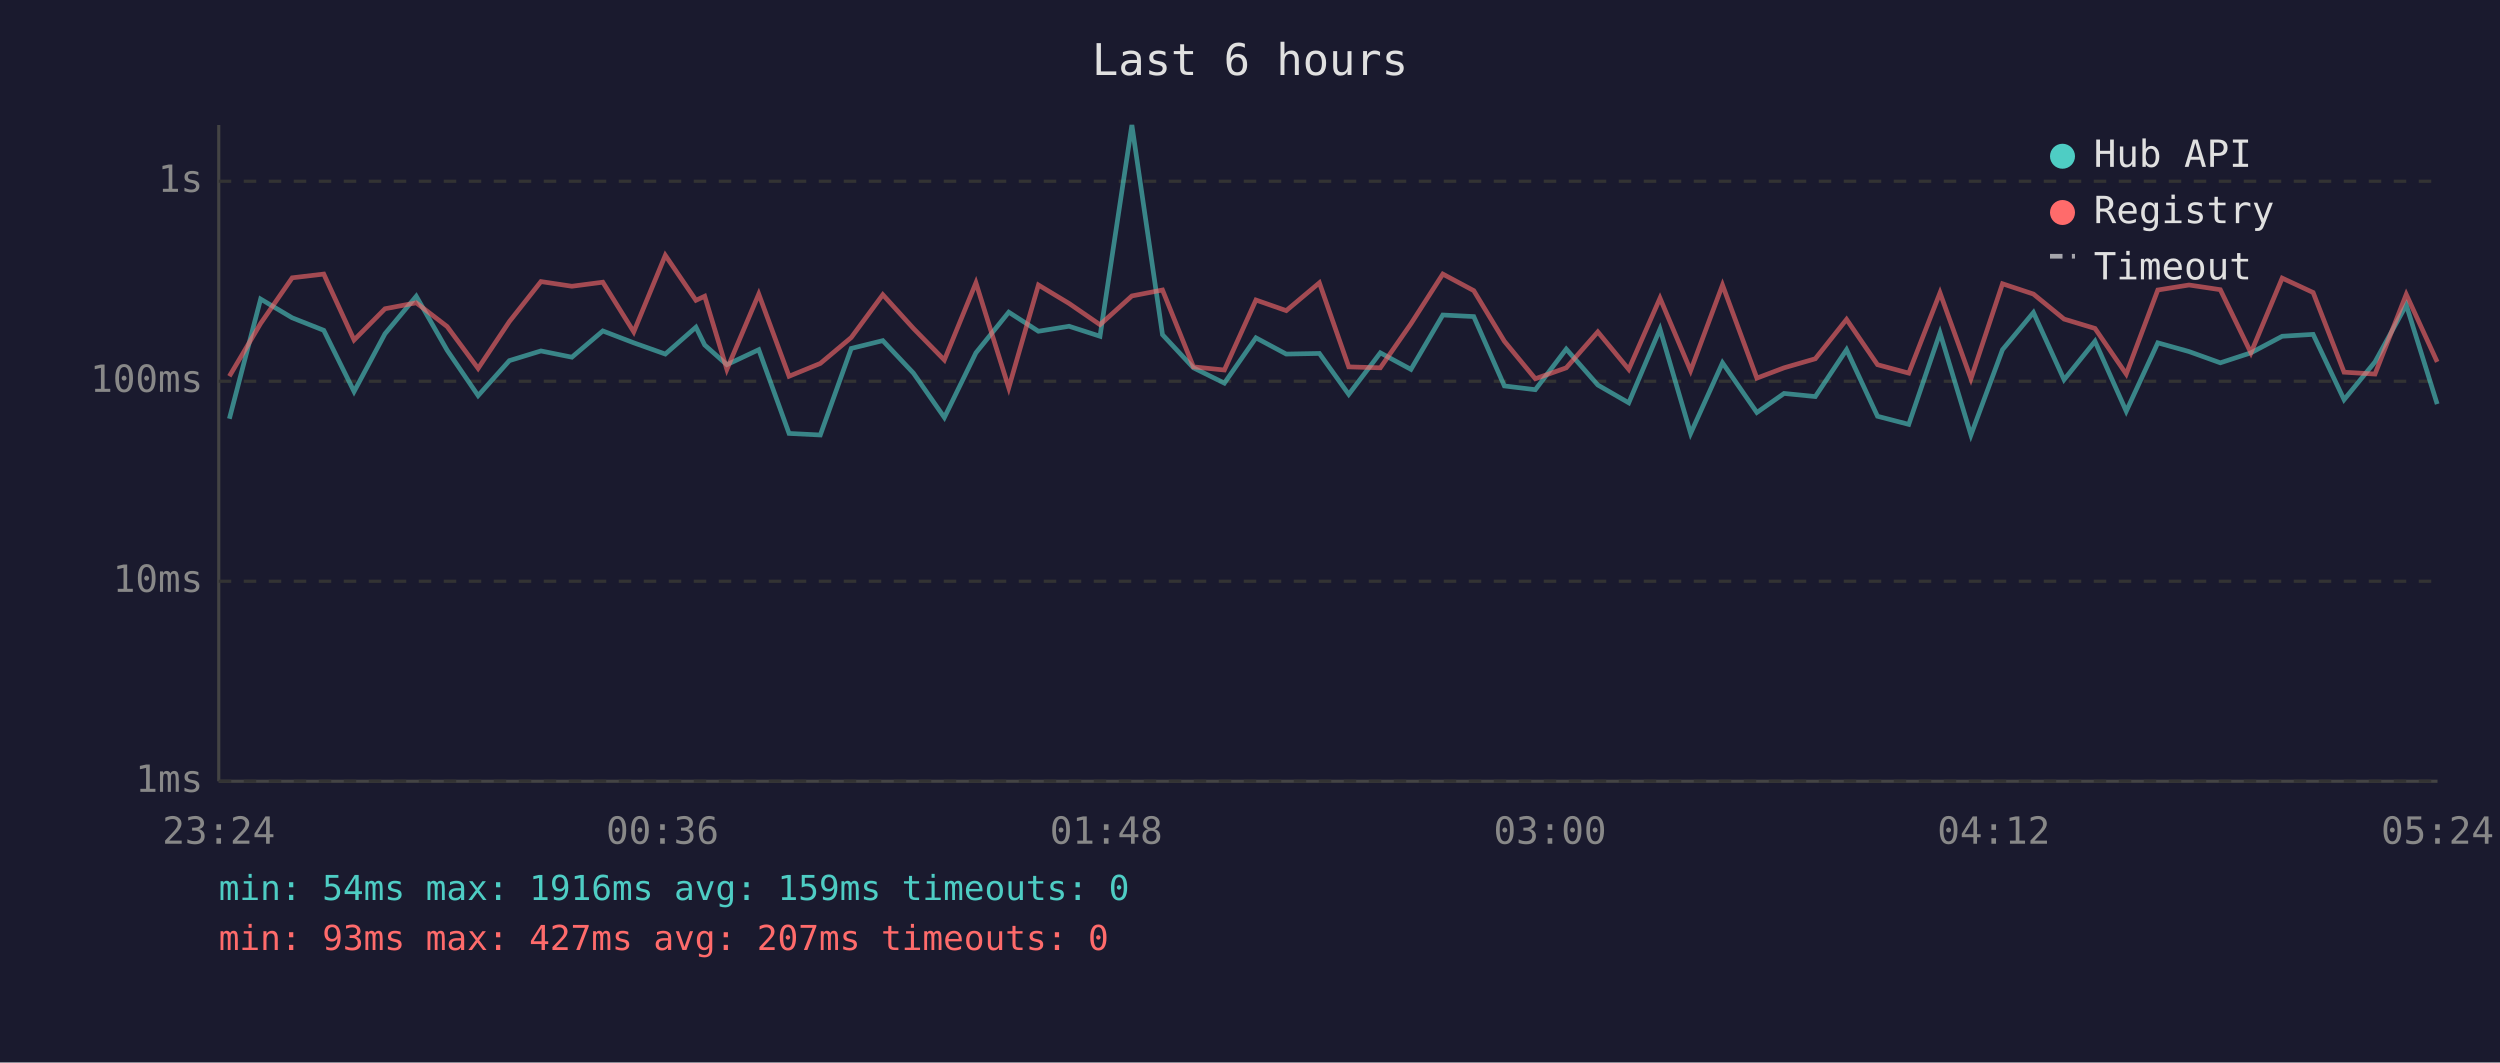
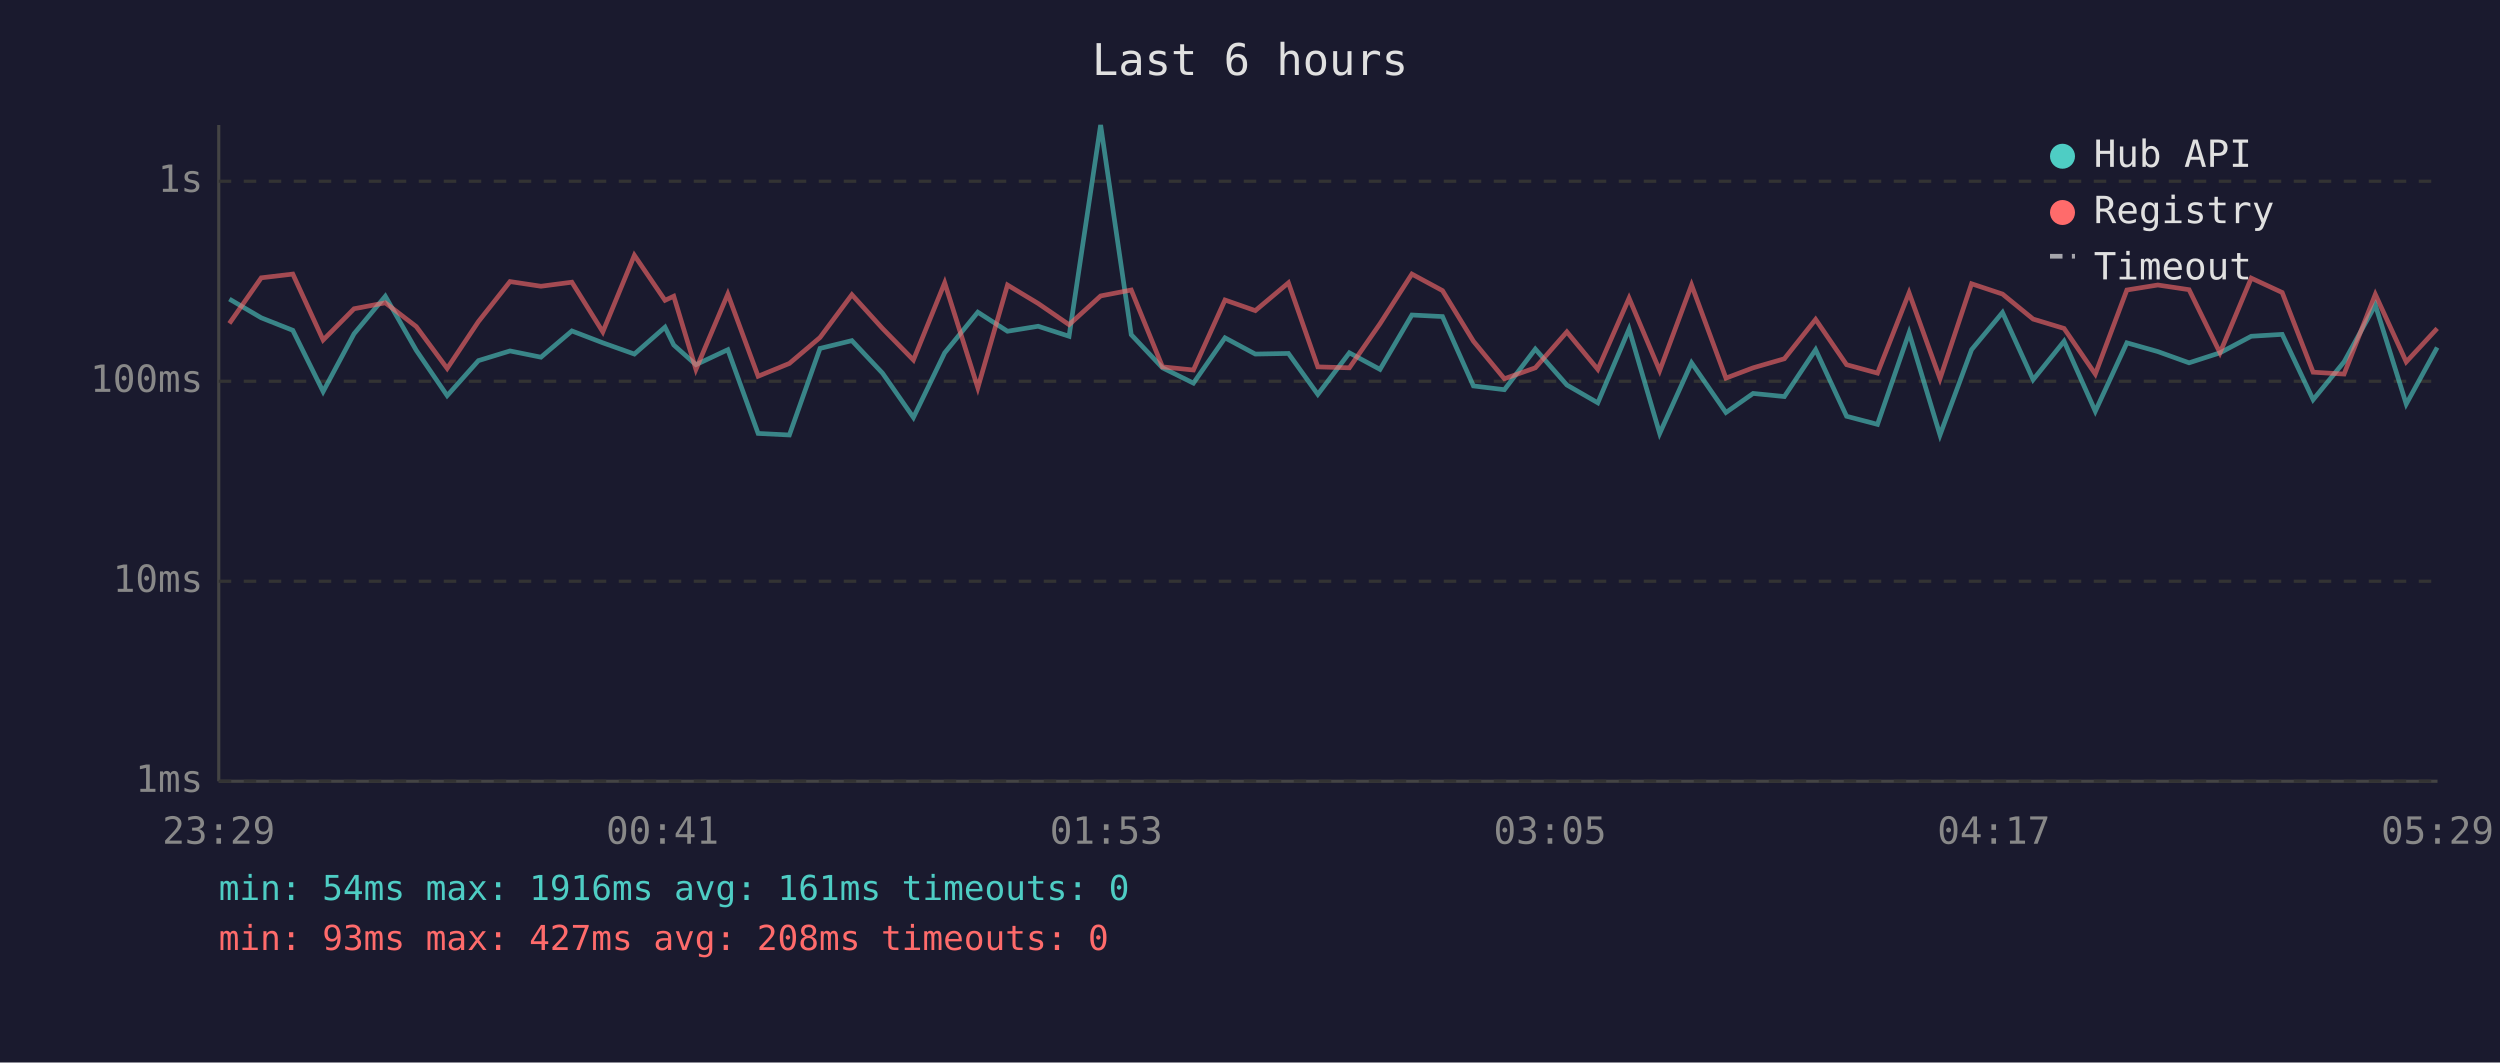
<svg xmlns="http://www.w3.org/2000/svg" viewBox="0 0 800 340" font-family="monospace" font-size="12">
  <rect width="800" height="340" fill="#1a1a2e" />
  <text x="400" y="24" fill="#e0e0e0" font-size="14" text-anchor="middle">Last 6 hours</text>
  <line x1="70" y1="40" x2="70" y2="250" stroke="#444" stroke-width="1" />
  <line x1="70" y1="250" x2="780" y2="250" stroke="#444" stroke-width="1" />
  <line x1="70" y1="250" x2="780" y2="250" stroke="#333" stroke-width="1" stroke-dasharray="4" />
  <text x="65" y="250" fill="#888" text-anchor="end" dominant-baseline="middle">1ms</text>
  <line x1="70" y1="186" x2="780" y2="186" stroke="#333" stroke-width="1" stroke-dasharray="4" />
  <text x="65" y="186" fill="#888" text-anchor="end" dominant-baseline="middle">10ms</text>
  <line x1="70" y1="122" x2="780" y2="122" stroke="#333" stroke-width="1" stroke-dasharray="4" />
  <text x="65" y="122" fill="#888" text-anchor="end" dominant-baseline="middle">100ms</text>
  <line x1="70" y1="58" x2="780" y2="58" stroke="#333" stroke-width="1" stroke-dasharray="4" />
  <text x="65" y="58" fill="#888" text-anchor="end" dominant-baseline="middle">1s</text>
-   <text x="70" y="270" fill="#888" text-anchor="middle">23:24</text>
-   <text x="212" y="270" fill="#888" text-anchor="middle">00:36</text>
-   <text x="354" y="270" fill="#888" text-anchor="middle">01:48</text>
-   <text x="496" y="270" fill="#888" text-anchor="middle">03:00</text>
-   <text x="638" y="270" fill="#888" text-anchor="middle">04:12</text>
-   <text x="780" y="270" fill="#888" text-anchor="middle">05:24</text>
-   <polyline points="73.4,134.0 83.4,95.7 93.5,101.7 103.6,105.7 113.3,125.3 123.2,106.8 133.2,94.8 143.1,112.1 153.0,126.6 163.0,115.4 173.1,112.3 183.0,114.3 192.9,105.9 202.8,109.7 212.9,113.3 222.7,104.7 225.5,110.4 232.6,116.7 242.8,111.9 252.5,138.7 262.5,139.2 272.4,111.5 282.5,109.0 292.3,119.4 302.2,133.6 312.3,112.9 322.8,99.9 332.3,106.0 342.1,104.4 352.0,107.6 362.2,40.0 372.0,107.1 381.9,117.7 391.8,122.6 401.9,108.1 411.6,113.3 422.2,113.1 431.6,126.2 441.7,112.9 451.5,118.2 461.7,100.8 471.6,101.3 481.4,123.5 491.3,124.7 501.2,111.7 511.3,123.2 521.2,128.9 531.2,105.3 541.0,138.7 551.2,116.1 562.2,132.0 570.9,125.9 580.9,126.9 590.9,111.9 600.8,133.2 610.8,135.8 620.8,106.5 630.7,139.2 640.8,111.9 650.7,100.0 660.5,121.5 670.4,109.2 680.4,131.6 690.5,109.7 700.5,112.5 710.5,116.1 720.3,112.9 730.3,107.6 740.2,107.0 750.1,127.9 760.0,115.8 770.0,97.6 779.9,129.3" fill="none" stroke="#4ecdc4" stroke-width="1.5" opacity="0.6" />
-   <polyline points="73.4,120.4 83.4,103.5 93.5,88.9 103.6,87.7 113.3,108.8 123.2,98.8 133.2,96.9 143.1,104.5 153.0,117.9 163.0,102.9 173.1,90.1 183.0,91.6 192.9,90.3 202.8,106.2 212.9,81.7 222.7,96.1 225.5,94.8 232.6,118.2 242.8,94.1 252.5,120.4 262.5,116.3 272.4,108.0 282.5,94.3 292.3,105.1 302.2,115.2 312.3,90.5 322.8,124.1 332.3,91.2 342.1,97.1 352.0,103.9 362.2,94.7 372.0,92.8 381.9,117.4 391.8,118.4 401.9,96.0 411.6,99.4 422.2,90.5 431.6,117.4 441.7,117.7 451.5,103.6 461.7,87.7 471.6,93.0 481.4,109.2 491.3,121.2 501.2,117.7 511.3,106.2 521.2,118.2 531.2,95.4 541.0,118.6 551.2,91.2 562.2,121.0 570.9,117.7 580.9,114.8 590.9,102.2 600.8,116.7 610.8,119.4 620.8,93.7 630.7,121.2 640.8,90.8 650.7,94.1 660.5,102.1 670.4,105.1 680.4,119.7 690.5,92.8 700.5,91.2 710.5,92.7 720.3,112.9 730.3,89.0 740.2,93.6 750.1,119.1 760.0,119.7 770.0,94.2 779.9,115.8" fill="none" stroke="#ff6b6b" stroke-width="1.5" opacity="0.6" />
+   <text x="70" y="270" fill="#888" text-anchor="middle">23:29</text>
+   <text x="212" y="270" fill="#888" text-anchor="middle">00:41</text>
+   <text x="354" y="270" fill="#888" text-anchor="middle">01:53</text>
+   <text x="496" y="270" fill="#888" text-anchor="middle">03:05</text>
+   <text x="638" y="270" fill="#888" text-anchor="middle">04:17</text>
+   <text x="780" y="270" fill="#888" text-anchor="middle">05:29</text>
+   <polyline points="73.4,95.7 83.6,101.7 93.7,105.7 103.4,125.3 113.3,106.8 123.3,94.8 133.2,112.1 143.1,126.6 153.1,115.4 163.2,112.3 173.1,114.3 183.0,105.9 192.9,109.7 203.0,113.3 212.8,104.7 215.6,110.4 222.7,116.7 232.9,111.9 242.6,138.7 252.6,139.2 262.4,111.5 272.6,109.0 282.4,119.4 292.3,133.6 302.3,112.9 312.9,99.9 322.4,106.0 332.2,104.4 342.1,107.6 352.2,40.0 362.0,107.1 372.0,117.7 381.9,122.6 392.0,108.1 401.7,113.3 412.3,113.1 421.7,126.2 431.8,112.9 441.6,118.2 451.8,100.8 461.6,101.3 471.5,123.5 481.4,124.7 491.3,111.7 501.4,123.2 511.3,128.9 521.3,105.3 531.1,138.7 541.3,116.1 552.3,132.0 561.0,125.9 571.0,126.9 581.0,111.9 590.9,133.2 600.8,135.8 610.9,106.5 620.8,139.2 630.9,111.9 640.8,100.0 650.6,121.5 660.5,109.2 670.5,131.6 680.6,109.7 690.5,112.5 700.5,116.1 710.4,112.9 720.4,107.6 730.3,107.0 740.2,127.9 750.1,115.8 760.1,97.6 770.0,129.3 779.9,111.2" fill="none" stroke="#4ecdc4" stroke-width="1.5" opacity="0.6" />
+   <polyline points="73.4,103.5 83.6,88.9 93.7,87.7 103.4,108.8 113.3,98.8 123.3,96.9 133.2,104.5 143.1,117.9 153.1,102.9 163.2,90.1 173.1,91.6 183.0,90.3 192.9,106.2 203.0,81.7 212.8,96.1 215.6,94.8 222.7,118.2 232.9,94.1 242.6,120.4 252.6,116.3 262.4,108.0 272.6,94.3 282.4,105.1 292.3,115.2 302.3,90.5 312.9,124.1 322.4,91.2 332.2,97.1 342.1,103.9 352.2,94.7 362.0,92.8 372.0,117.4 381.9,118.4 392.0,96.0 401.7,99.4 412.3,90.5 421.7,117.4 431.8,117.7 441.6,103.6 451.8,87.7 461.6,93.0 471.5,109.2 481.4,121.2 491.3,117.7 501.4,106.2 511.3,118.2 521.3,95.4 531.1,118.6 541.3,91.2 552.3,121.0 561.0,117.7 571.0,114.8 581.0,102.2 590.9,116.7 600.8,119.4 610.9,93.7 620.8,121.2 630.9,90.8 640.8,94.1 650.6,102.1 660.5,105.1 670.5,119.7 680.6,92.8 690.5,91.2 700.5,92.7 710.4,112.9 720.4,89.0 730.3,93.6 740.2,119.1 750.1,119.7 760.1,94.2 770.0,115.8 779.9,105.1" fill="none" stroke="#ff6b6b" stroke-width="1.5" opacity="0.6" />
  <circle cx="660" cy="50" r="4" fill="#4ecdc4" />
  <text x="670" y="50" fill="#e0e0e0" dominant-baseline="middle">Hub API</text>
  <circle cx="660" cy="68" r="4" fill="#ff6b6b" />
  <text x="670" y="68" fill="#e0e0e0" dominant-baseline="middle">Registry</text>
  <line x1="656" y1="82" x2="664" y2="82" stroke="#e0e0e0" stroke-width="1.5" stroke-dasharray="4,3" opacity="0.7" />
  <text x="670" y="86" fill="#e0e0e0" dominant-baseline="middle">Timeout</text>
-   <text x="70" y="288" fill="#4ecdc4" font-size="11">min: 54ms  max: 1916ms  avg: 159ms  timeouts: 0</text>
-   <text x="70" y="304" fill="#ff6b6b" font-size="11">min: 93ms  max: 427ms  avg: 207ms  timeouts: 0</text>
+   <text x="70" y="288" fill="#4ecdc4" font-size="11">min: 54ms  max: 1916ms  avg: 161ms  timeouts: 0</text>
+   <text x="70" y="304" fill="#ff6b6b" font-size="11">min: 93ms  max: 427ms  avg: 208ms  timeouts: 0</text>
</svg>
